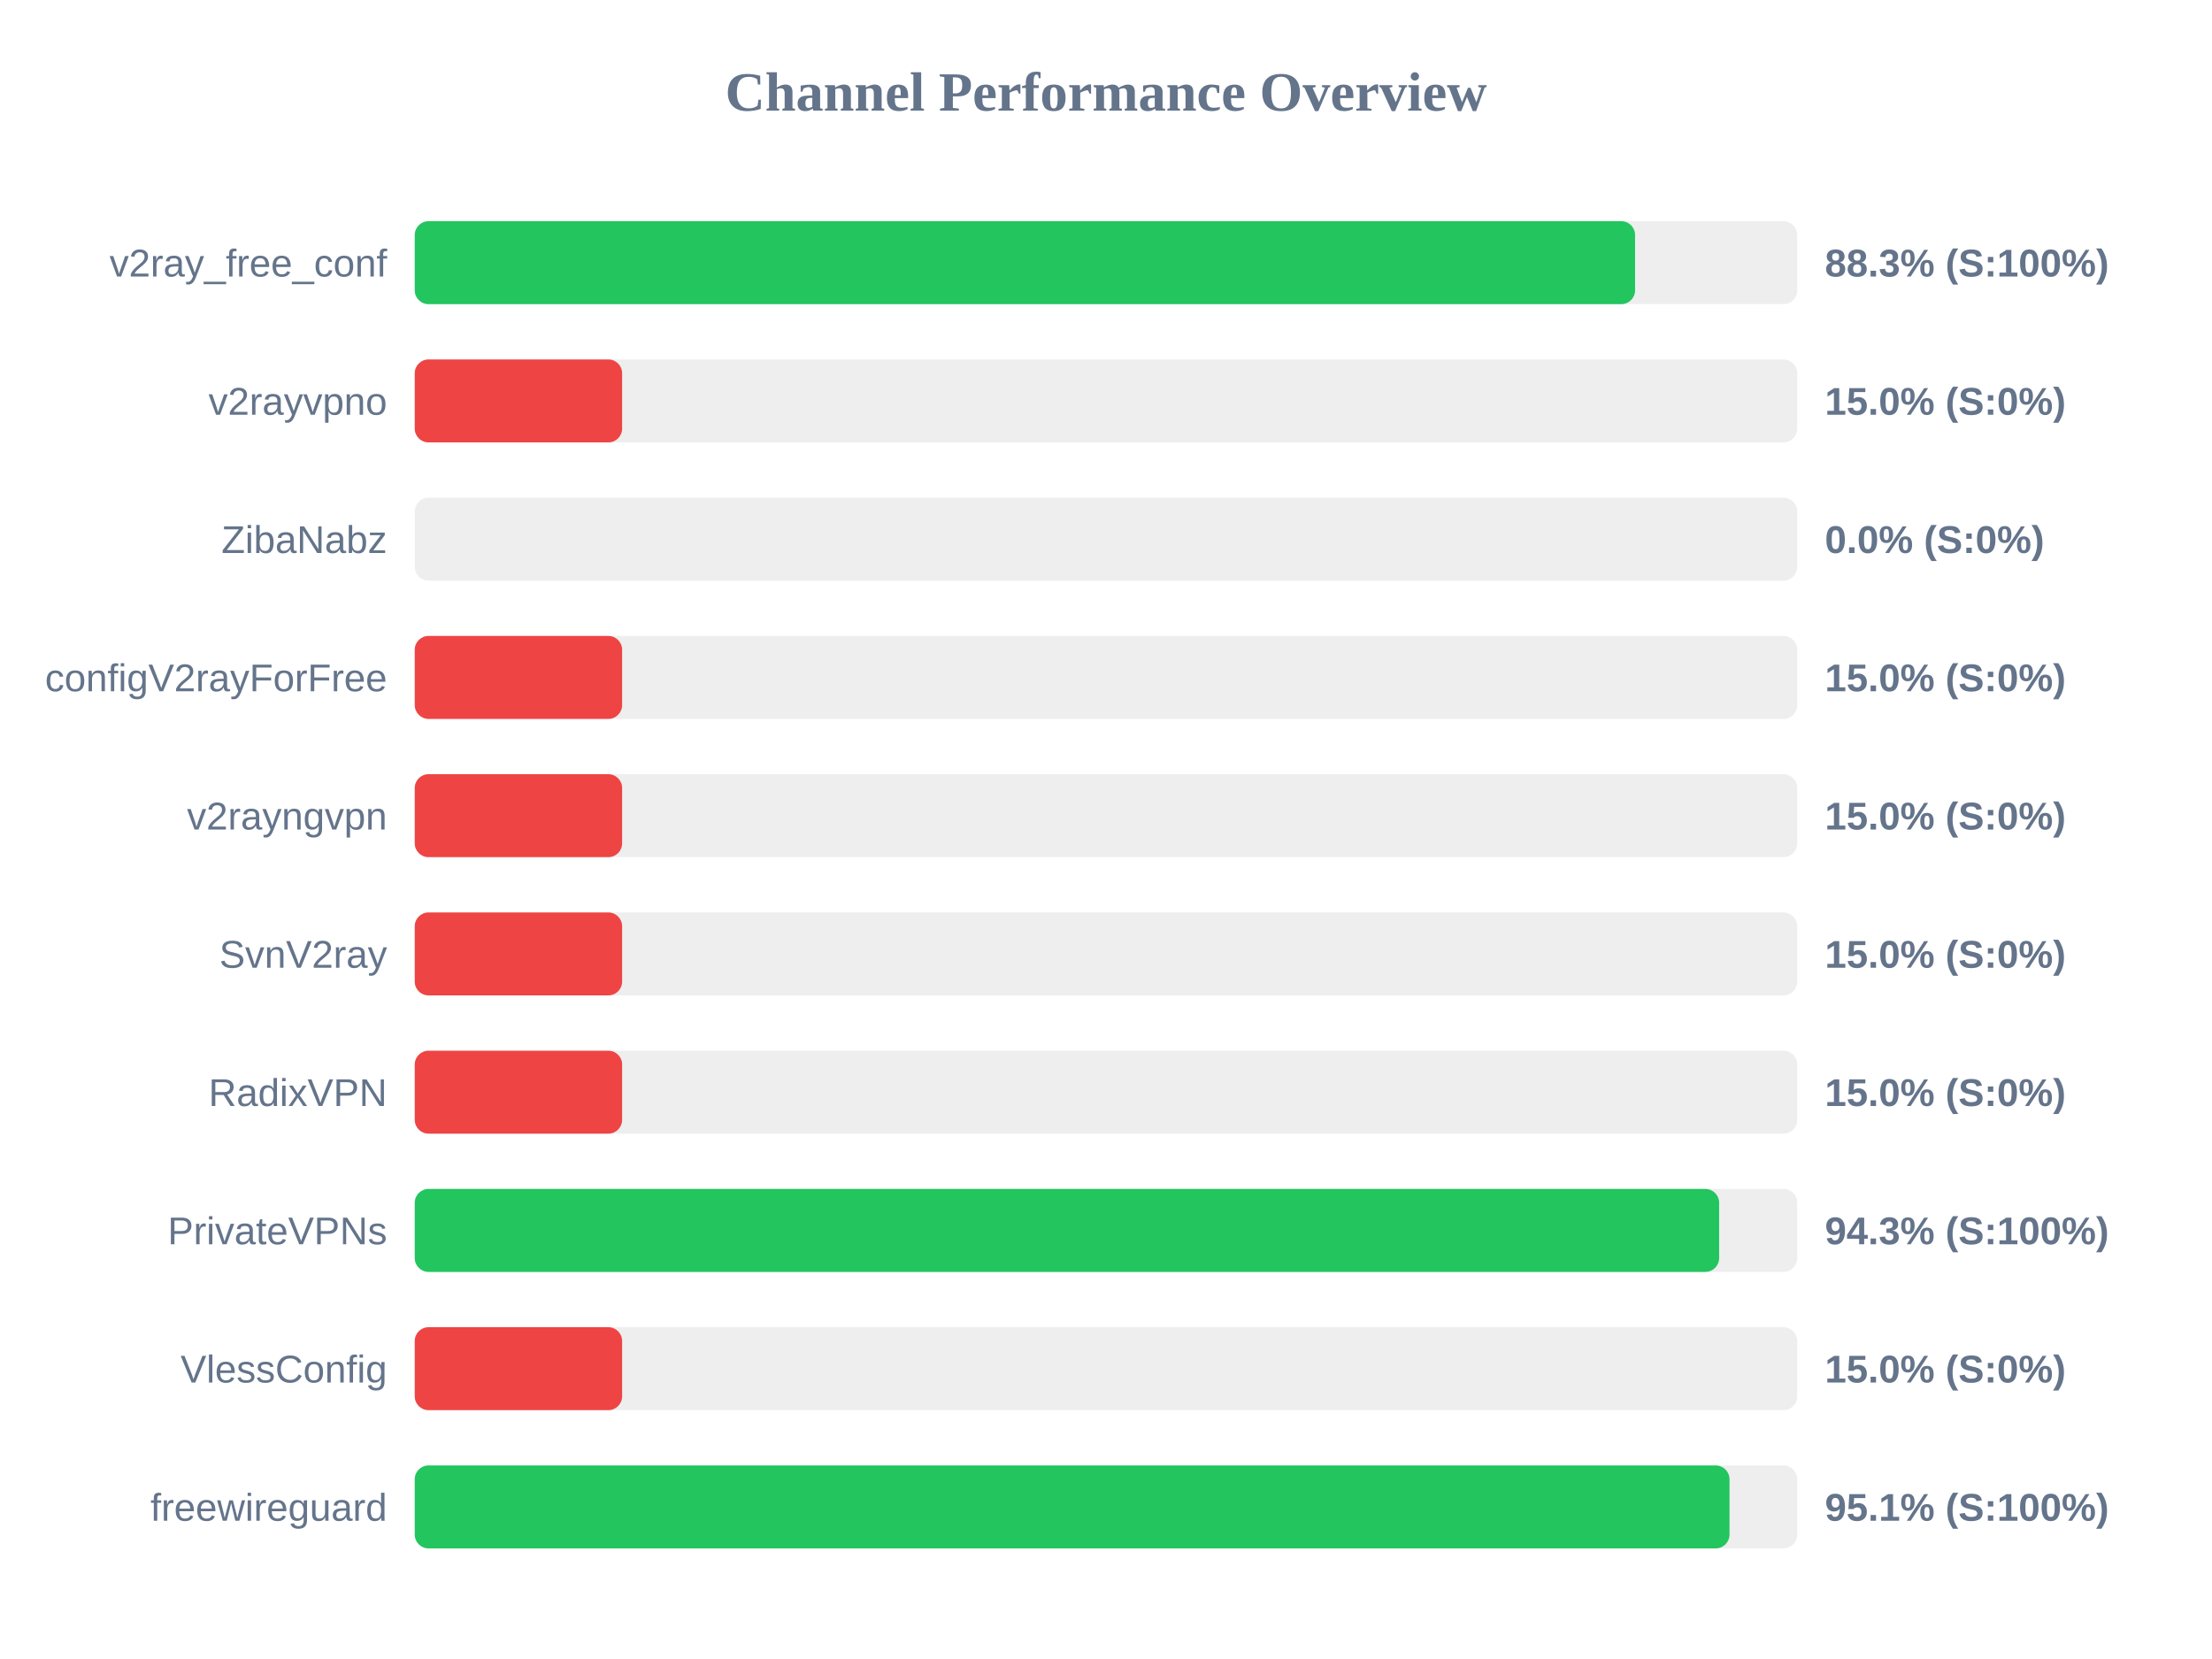
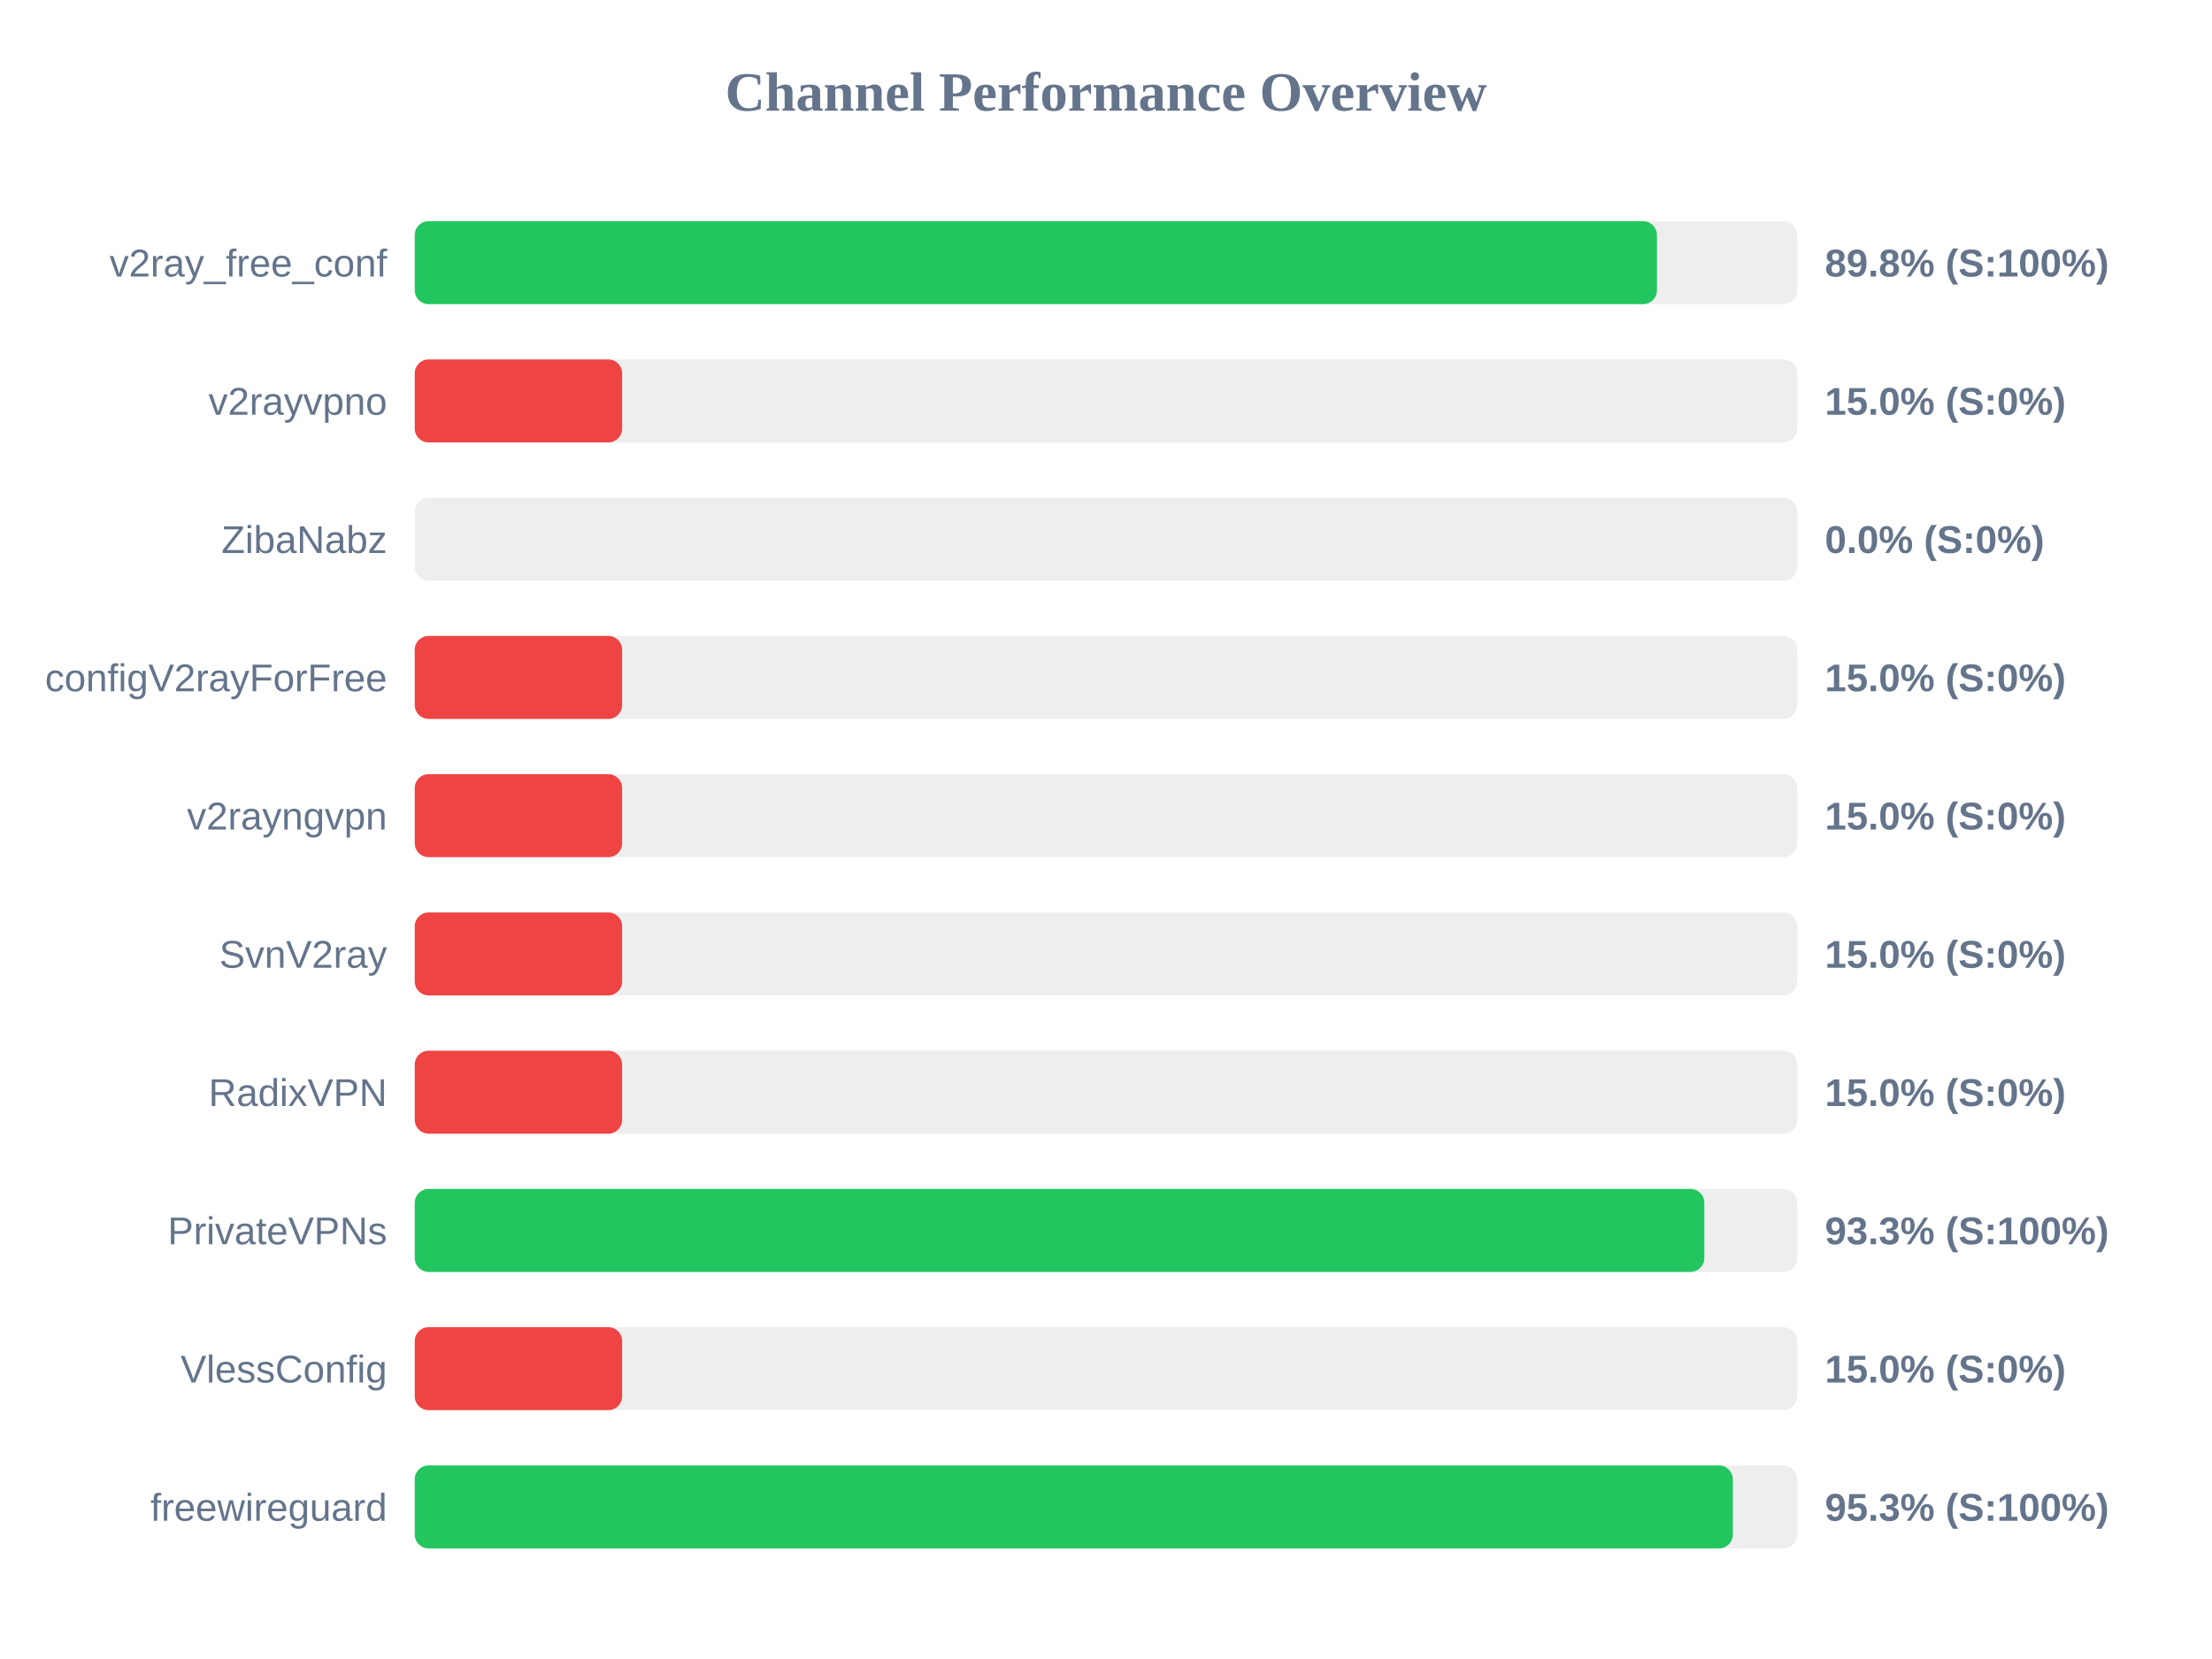
<svg xmlns="http://www.w3.org/2000/svg" width="800" height="600" version="1.1">
  <style>
        .row { font: 14px Arial; fill: #64748b; }
        .score { font: bold 14px Arial; fill: #64748b; }
    </style>
  <text x="400" y="40" text-anchor="middle" font-size="20px" font-weight="bold" fill="#64748b">Channel Performance Overview</text>
  <rect x="150" y="80" width="500" height="30" fill="#eee" rx="5" />
-   <rect x="150" y="80" width="441.35" height="30" fill="#22c55e" rx="5" />
+   <rect x="150" y="80" width="449.25" height="30" fill="#22c55e" rx="5" />
  <text x="140" y="100" text-anchor="end" class="row">v2ray_free_conf</text>
-   <text x="660" y="100" text-anchor="start" class="score">88.3% (S:100%)</text>
+   <text x="660" y="100" text-anchor="start" class="score">89.8% (S:100%)</text>
  <rect x="150" y="130" width="500" height="30" fill="#eee" rx="5" />
  <rect x="150" y="130" width="75.0" height="30" fill="#ef4444" rx="5" />
  <text x="140" y="150" text-anchor="end" class="row">v2rayvpno</text>
  <text x="660" y="150" text-anchor="start" class="score">15.0% (S:0%)</text>
  <rect x="150" y="180" width="500" height="30" fill="#eee" rx="5" />
  <rect x="150" y="180" width="0.0" height="30" fill="#ef4444" rx="5" />
  <text x="140" y="200" text-anchor="end" class="row">ZibaNabz</text>
  <text x="660" y="200" text-anchor="start" class="score">0.0% (S:0%)</text>
  <rect x="150" y="230" width="500" height="30" fill="#eee" rx="5" />
  <rect x="150" y="230" width="75.0" height="30" fill="#ef4444" rx="5" />
  <text x="140" y="250" text-anchor="end" class="row">configV2rayForFree</text>
  <text x="660" y="250" text-anchor="start" class="score">15.0% (S:0%)</text>
  <rect x="150" y="280" width="500" height="30" fill="#eee" rx="5" />
  <rect x="150" y="280" width="75.0" height="30" fill="#ef4444" rx="5" />
  <text x="140" y="300" text-anchor="end" class="row">v2rayngvpn</text>
  <text x="660" y="300" text-anchor="start" class="score">15.0% (S:0%)</text>
  <rect x="150" y="330" width="500" height="30" fill="#eee" rx="5" />
  <rect x="150" y="330" width="75.0" height="30" fill="#ef4444" rx="5" />
  <text x="140" y="350" text-anchor="end" class="row">SvnV2ray</text>
  <text x="660" y="350" text-anchor="start" class="score">15.0% (S:0%)</text>
  <rect x="150" y="380" width="500" height="30" fill="#eee" rx="5" />
  <rect x="150" y="380" width="75.0" height="30" fill="#ef4444" rx="5" />
  <text x="140" y="400" text-anchor="end" class="row">RadixVPN</text>
  <text x="660" y="400" text-anchor="start" class="score">15.0% (S:0%)</text>
  <rect x="150" y="430" width="500" height="30" fill="#eee" rx="5" />
-   <rect x="150" y="430" width="471.75" height="30" fill="#22c55e" rx="5" />
+   <rect x="150" y="430" width="466.4" height="30" fill="#22c55e" rx="5" />
  <text x="140" y="450" text-anchor="end" class="row">PrivateVPNs</text>
-   <text x="660" y="450" text-anchor="start" class="score">94.3% (S:100%)</text>
+   <text x="660" y="450" text-anchor="start" class="score">93.3% (S:100%)</text>
  <rect x="150" y="480" width="500" height="30" fill="#eee" rx="5" />
  <rect x="150" y="480" width="75.0" height="30" fill="#ef4444" rx="5" />
  <text x="140" y="500" text-anchor="end" class="row">VlessConfig</text>
  <text x="660" y="500" text-anchor="start" class="score">15.0% (S:0%)</text>
  <rect x="150" y="530" width="500" height="30" fill="#eee" rx="5" />
-   <rect x="150" y="530" width="475.5" height="30" fill="#22c55e" rx="5" />
+   <rect x="150" y="530" width="476.7" height="30" fill="#22c55e" rx="5" />
  <text x="140" y="550" text-anchor="end" class="row">freewireguard</text>
-   <text x="660" y="550" text-anchor="start" class="score">95.1% (S:100%)</text>
+   <text x="660" y="550" text-anchor="start" class="score">95.3% (S:100%)</text>
</svg>
